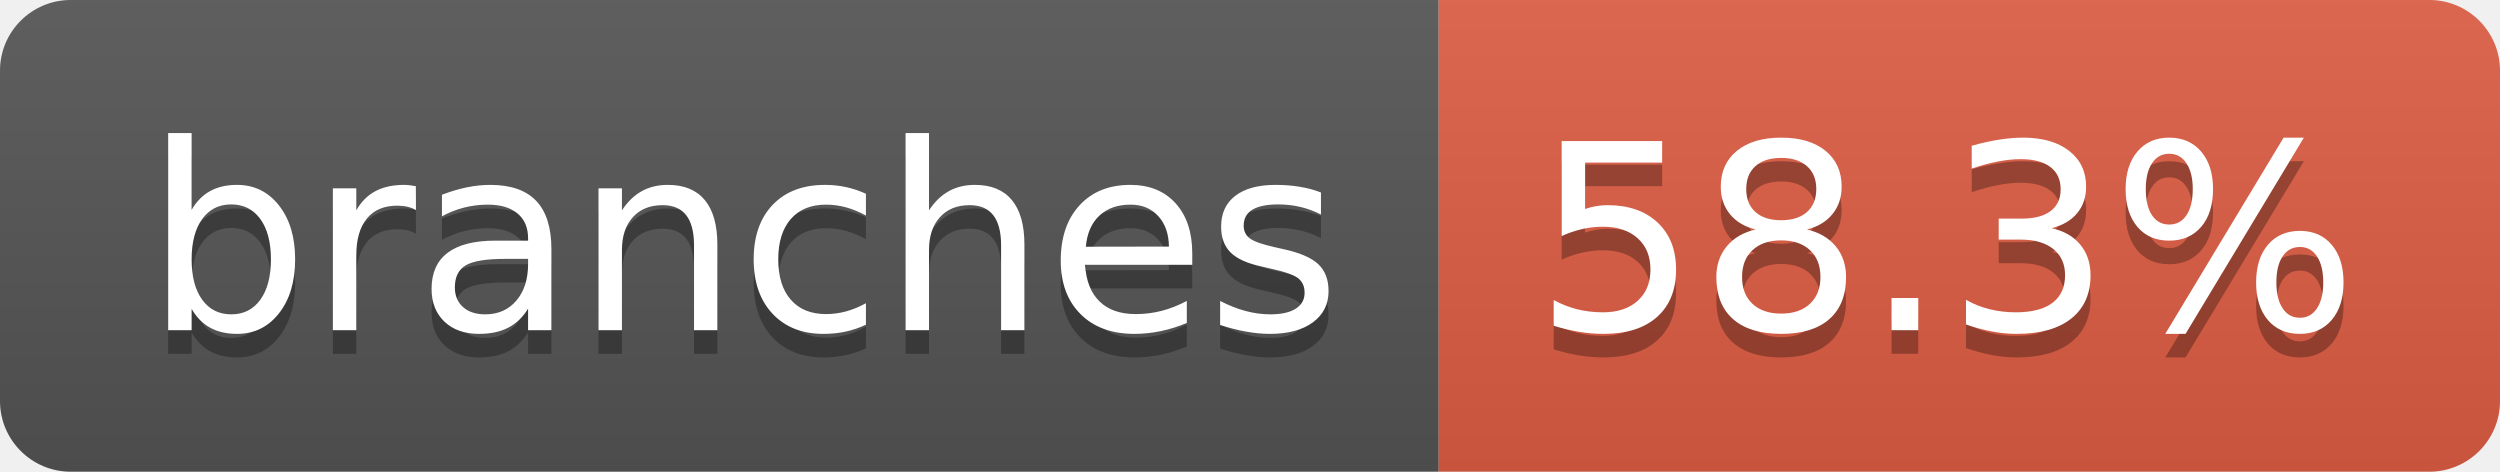
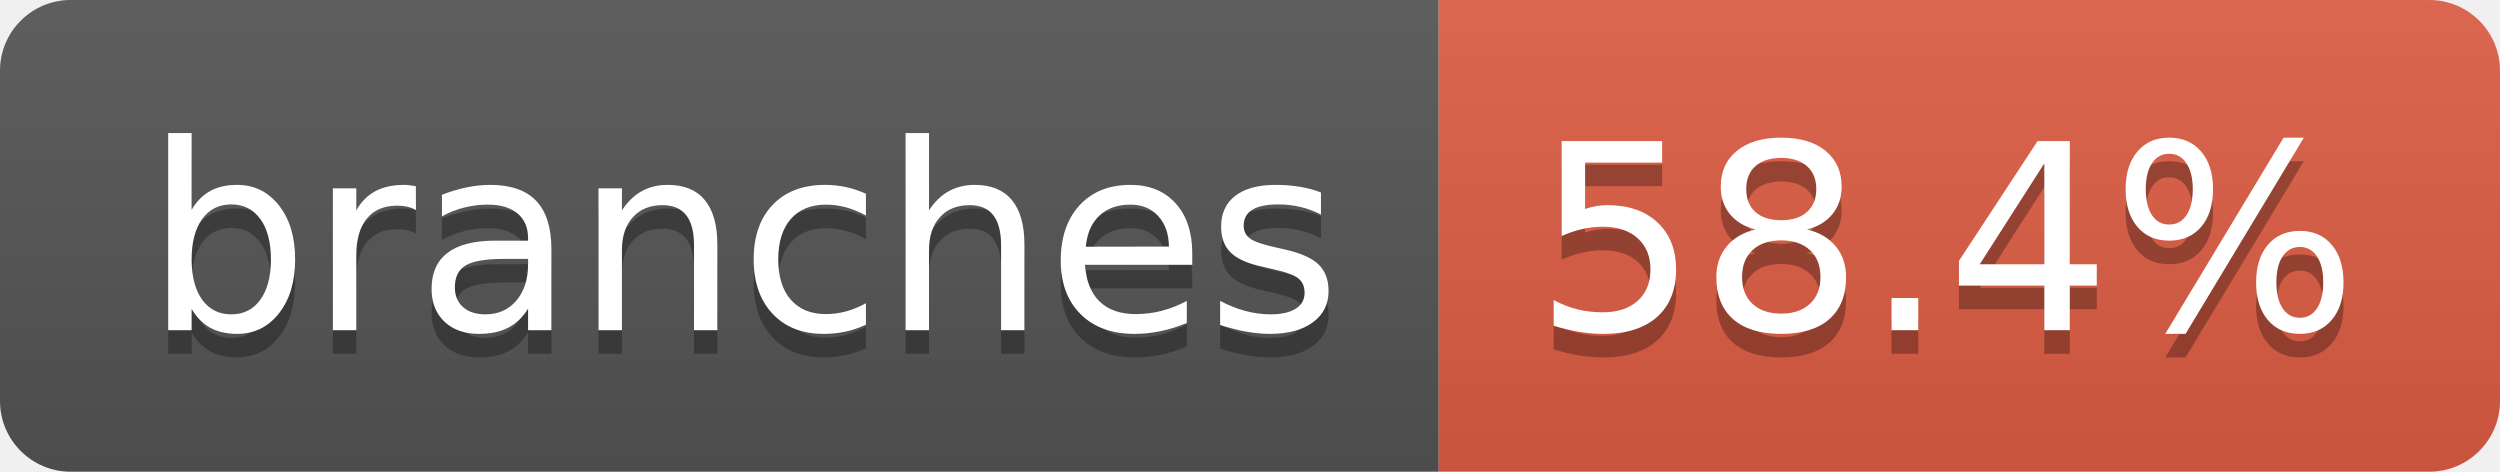
- <svg xmlns="http://www.w3.org/2000/svg" width="106" height="20" role="img" aria-label="branches: 58.3%">
+ <svg xmlns="http://www.w3.org/2000/svg" width="106" height="20" role="img" aria-label="branches: 58.4%">
  <linearGradient id="s" x2="0" y2="100%">
    <stop offset="0" stop-color="#bbb" stop-opacity=".1" />
    <stop offset="1" stop-opacity=".1" />
  </linearGradient>
  <clipPath id="r">
    <rect width="106" height="20" rx="3" fill="#fff" />
  </clipPath>
  <g clip-path="url(#r)">
    <rect width="61" height="20" fill="#555" />
    <rect x="61" width="45" height="20" fill="#e05d44" />
    <rect width="106" height="20" fill="url(#s)" />
  </g>
  <g fill="#fff" text-anchor="middle" font-family="Verdana,Geneva,DejaVu Sans,sans-serif" text-rendering="geometricPrecision" font-size="110">
    <text aria-hidden="true" x="315" y="150" fill="#010101" fill-opacity=".3" transform="scale(.1)" textLength="507">branches</text>
    <text x="315" y="140" transform="scale(.1)" fill="#fff" textLength="507">branches</text>
-     <text aria-hidden="true" x="825" y="150" fill="#010101" fill-opacity=".3" transform="scale(.1)" textLength="350">58.3%</text>
-     <text x="825" y="140" transform="scale(.1)" fill="#fff" textLength="350">58.3%</text>
+     <text aria-hidden="true" x="825" y="150" fill="#010101" fill-opacity=".3" transform="scale(.1)" textLength="350">58.4%</text>
+     <text x="825" y="140" transform="scale(.1)" fill="#fff" textLength="350">58.4%</text>
  </g>
</svg>
